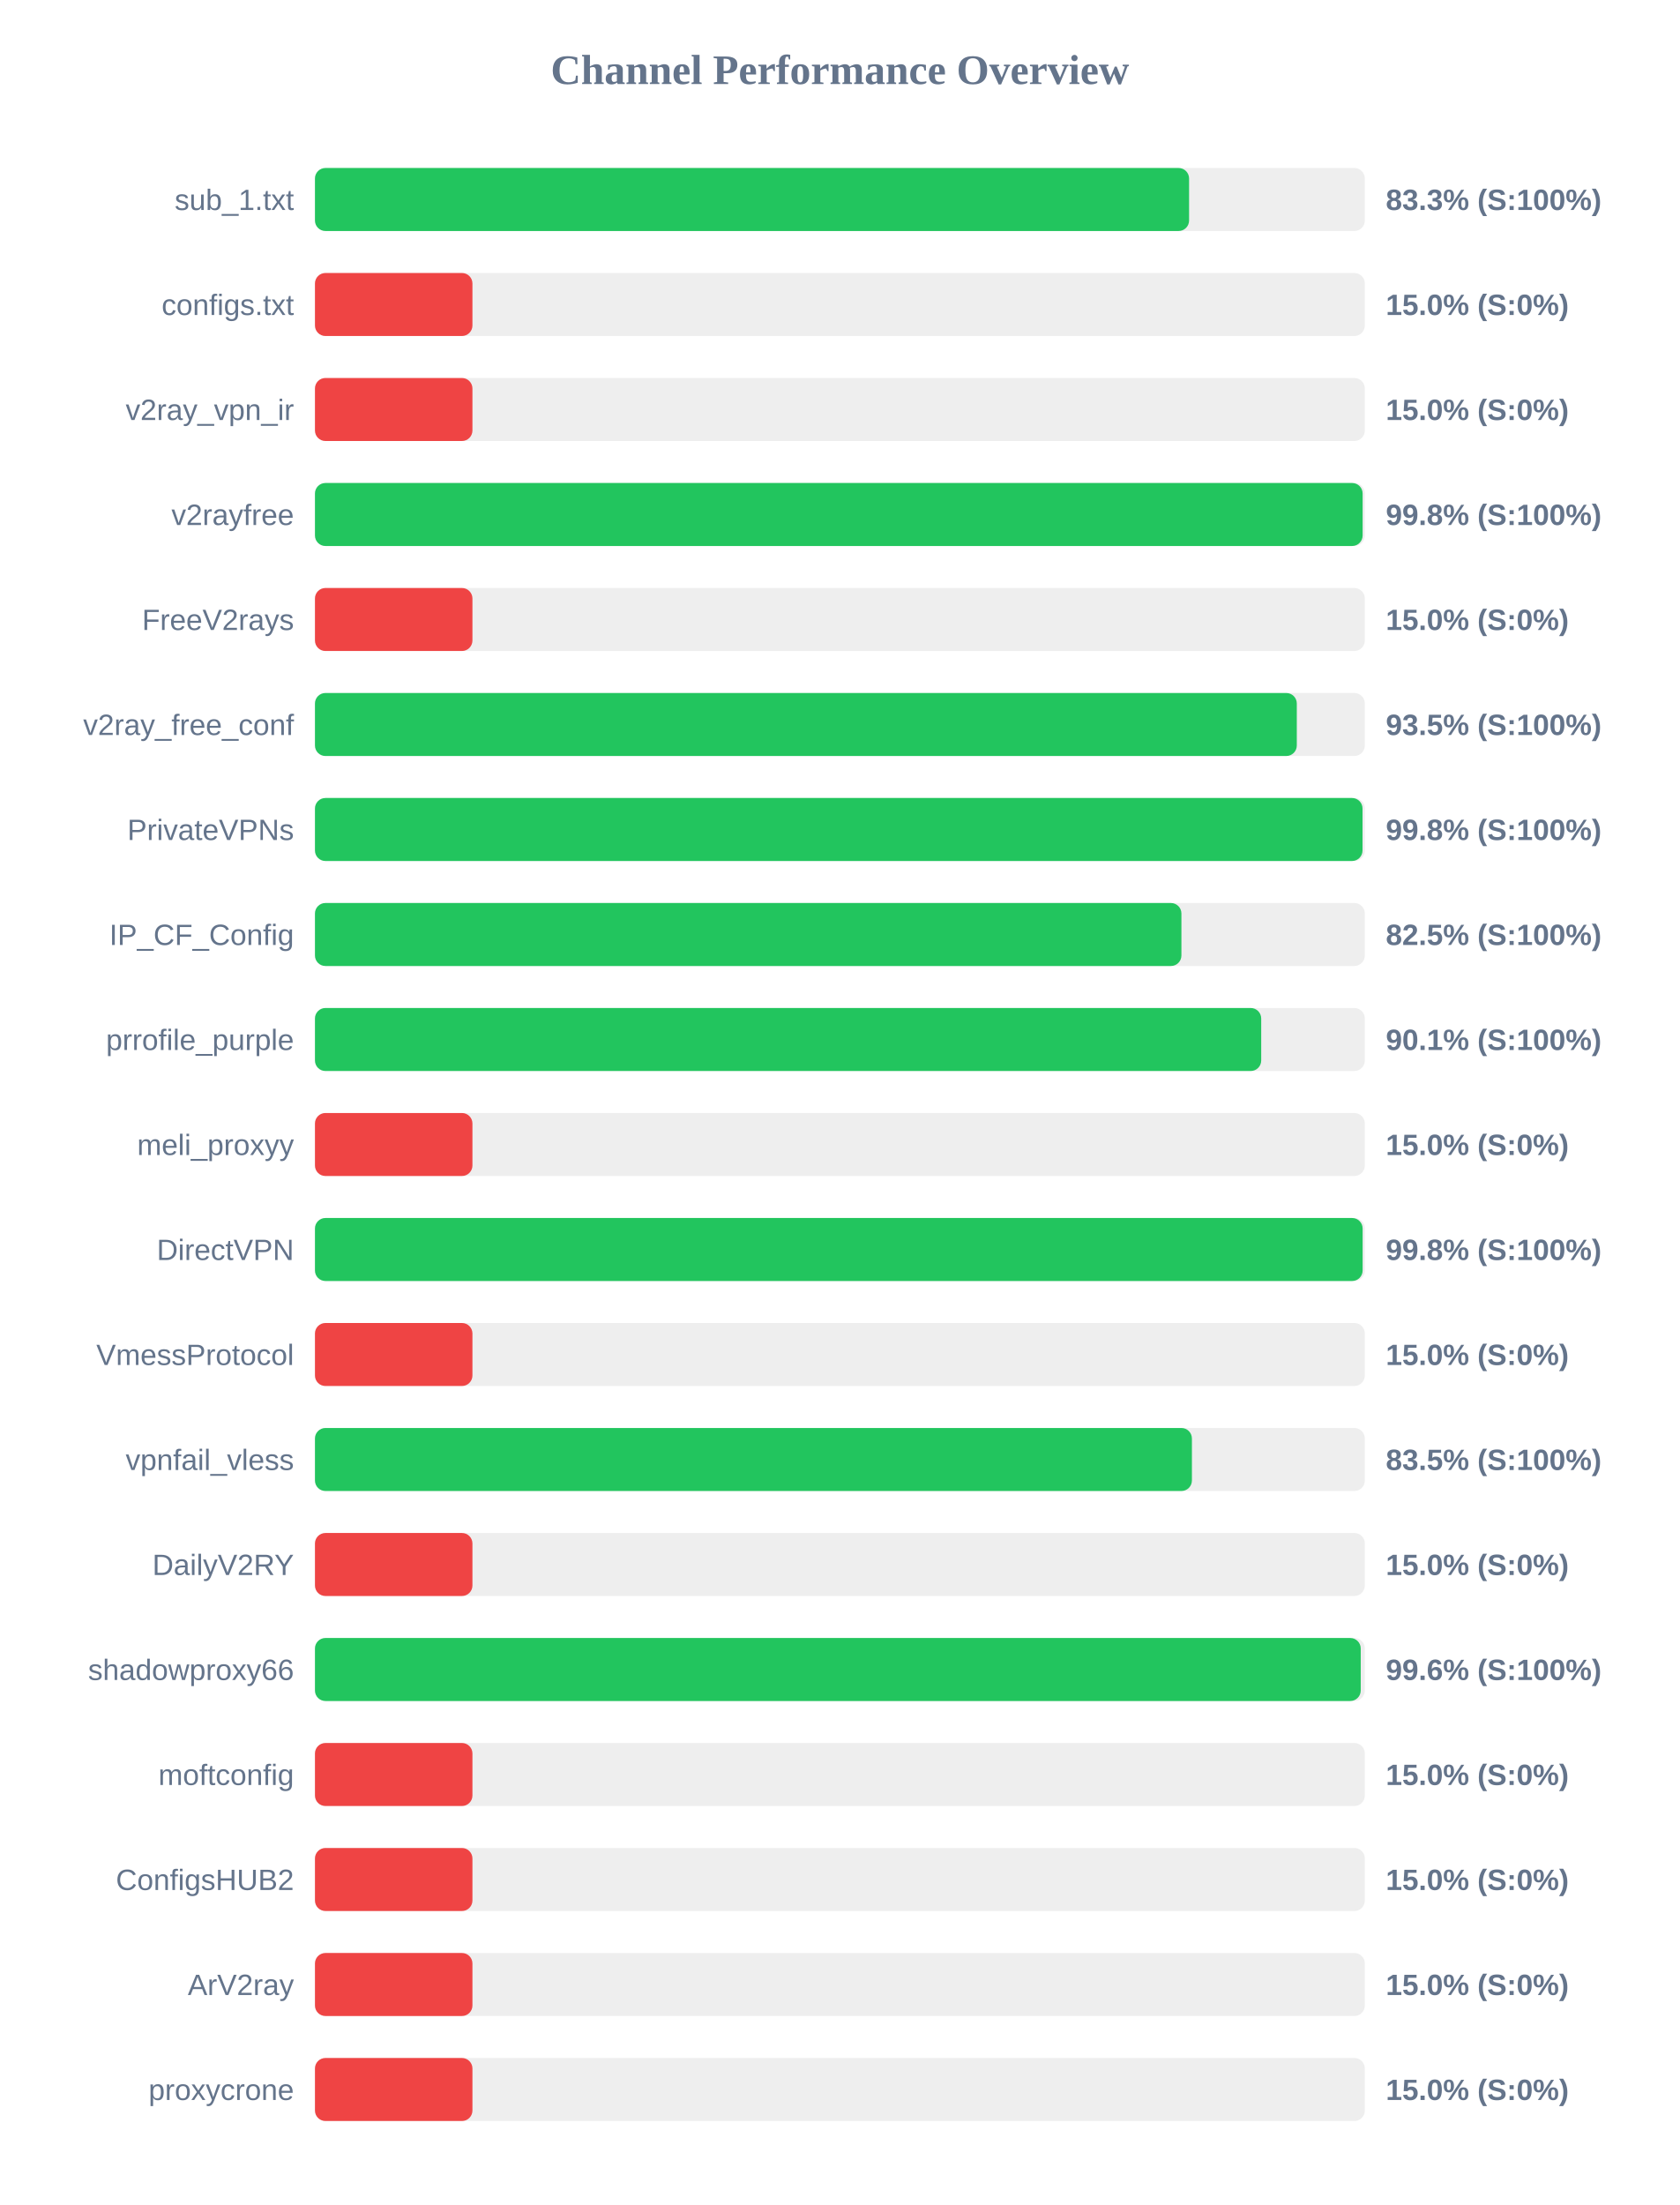
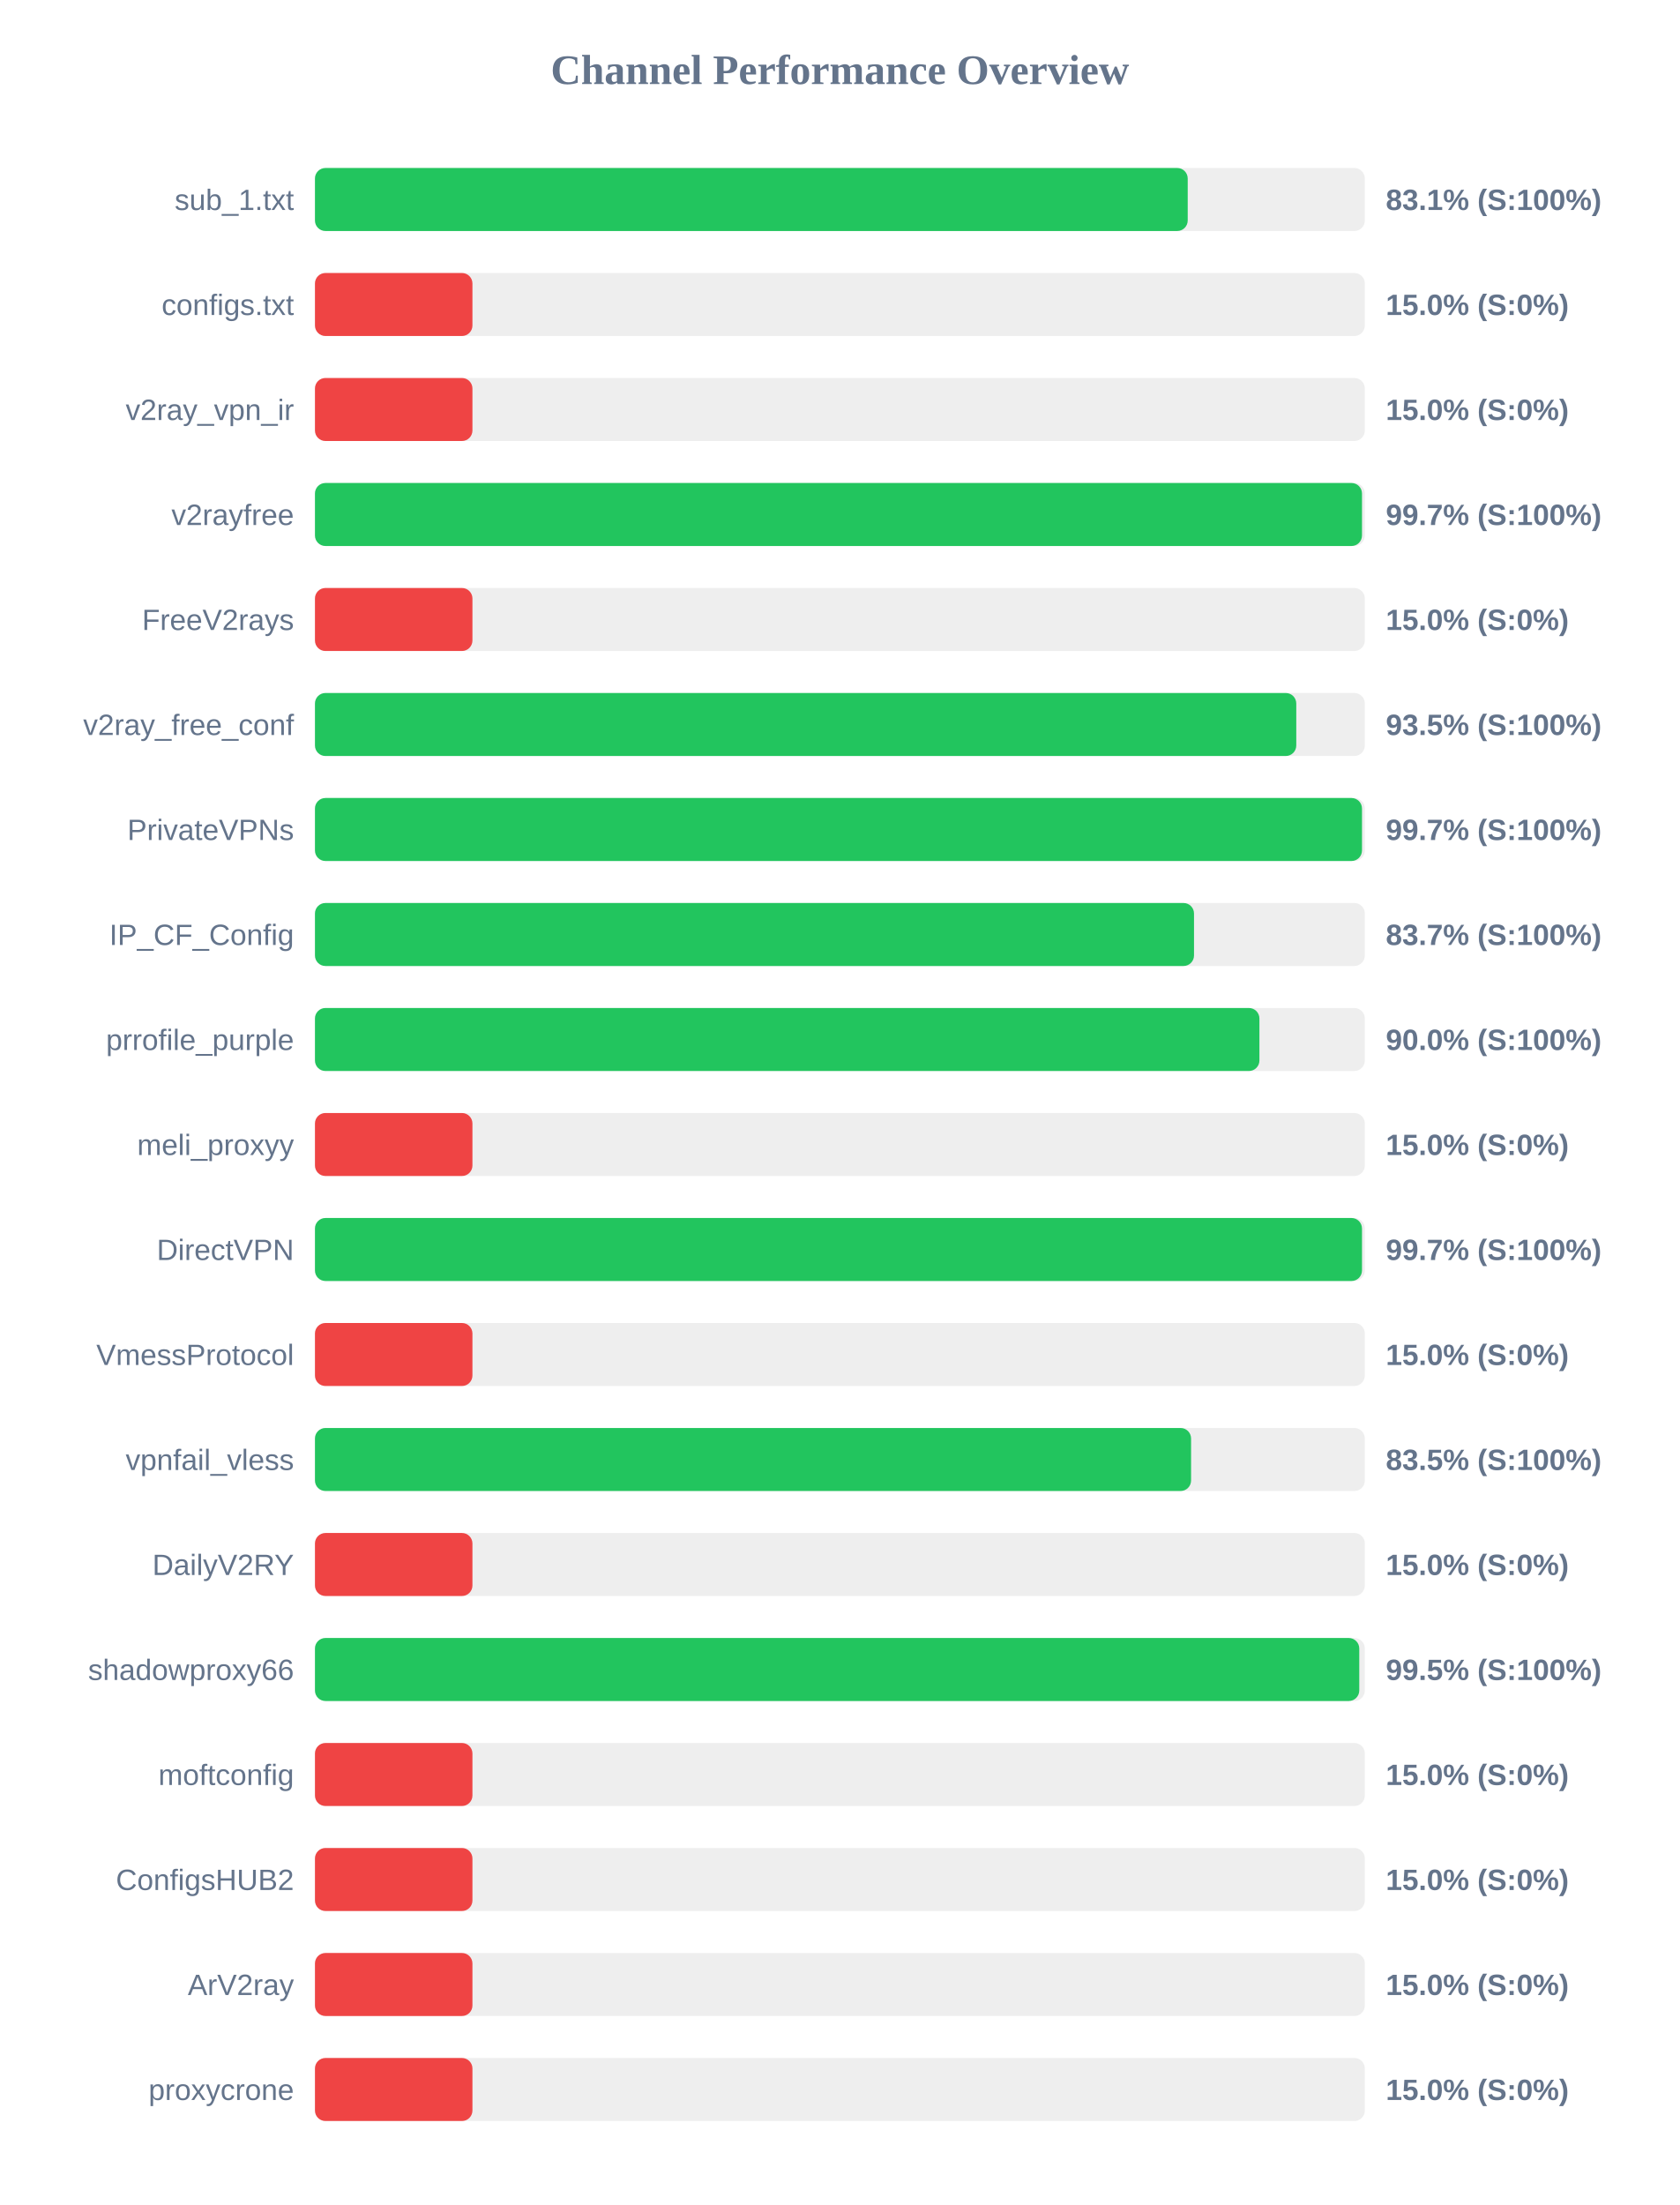
<svg xmlns="http://www.w3.org/2000/svg" width="800" height="1050" version="1.1">
  <style>
        .row { font: 14px Arial; fill: #64748b; }
        .score { font: bold 14px Arial; fill: #64748b; }
    </style>
  <text x="400" y="40" text-anchor="middle" font-size="20px" font-weight="bold" fill="#64748b">Channel Performance Overview</text>
  <rect x="150" y="80" width="500" height="30" fill="#eee" rx="5" />
-   <rect x="150" y="80" width="416.3" height="30" fill="#22c55e" rx="5" />
+   <rect x="150" y="80" width="415.65" height="30" fill="#22c55e" rx="5" />
  <text x="140" y="100" text-anchor="end" class="row">sub_1.txt</text>
-   <text x="660" y="100" text-anchor="start" class="score">83.3% (S:100%)</text>
+   <text x="660" y="100" text-anchor="start" class="score">83.1% (S:100%)</text>
  <rect x="150" y="130" width="500" height="30" fill="#eee" rx="5" />
  <rect x="150" y="130" width="75.0" height="30" fill="#ef4444" rx="5" />
  <text x="140" y="150" text-anchor="end" class="row">configs.txt</text>
  <text x="660" y="150" text-anchor="start" class="score">15.0% (S:0%)</text>
  <rect x="150" y="180" width="500" height="30" fill="#eee" rx="5" />
  <rect x="150" y="180" width="75.0" height="30" fill="#ef4444" rx="5" />
  <text x="140" y="200" text-anchor="end" class="row">v2ray_vpn_ir</text>
  <text x="660" y="200" text-anchor="start" class="score">15.0% (S:0%)</text>
  <rect x="150" y="230" width="500" height="30" fill="#eee" rx="5" />
-   <rect x="150" y="230" width="498.95" height="30" fill="#22c55e" rx="5" />
+   <rect x="150" y="230" width="498.65" height="30" fill="#22c55e" rx="5" />
  <text x="140" y="250" text-anchor="end" class="row">v2rayfree</text>
-   <text x="660" y="250" text-anchor="start" class="score">99.8% (S:100%)</text>
+   <text x="660" y="250" text-anchor="start" class="score">99.7% (S:100%)</text>
  <rect x="150" y="280" width="500" height="30" fill="#eee" rx="5" />
  <rect x="150" y="280" width="75.0" height="30" fill="#ef4444" rx="5" />
  <text x="140" y="300" text-anchor="end" class="row">FreeV2rays</text>
  <text x="660" y="300" text-anchor="start" class="score">15.0% (S:0%)</text>
  <rect x="150" y="330" width="500" height="30" fill="#eee" rx="5" />
-   <rect x="150" y="330" width="467.6" height="30" fill="#22c55e" rx="5" />
+   <rect x="150" y="330" width="467.35" height="30" fill="#22c55e" rx="5" />
  <text x="140" y="350" text-anchor="end" class="row">v2ray_free_conf</text>
  <text x="660" y="350" text-anchor="start" class="score">93.5% (S:100%)</text>
  <rect x="150" y="380" width="500" height="30" fill="#eee" rx="5" />
-   <rect x="150" y="380" width="498.9" height="30" fill="#22c55e" rx="5" />
+   <rect x="150" y="380" width="498.65" height="30" fill="#22c55e" rx="5" />
  <text x="140" y="400" text-anchor="end" class="row">PrivateVPNs</text>
-   <text x="660" y="400" text-anchor="start" class="score">99.8% (S:100%)</text>
+   <text x="660" y="400" text-anchor="start" class="score">99.7% (S:100%)</text>
  <rect x="150" y="430" width="500" height="30" fill="#eee" rx="5" />
-   <rect x="150" y="430" width="412.65" height="30" fill="#22c55e" rx="5" />
+   <rect x="150" y="430" width="418.65" height="30" fill="#22c55e" rx="5" />
  <text x="140" y="450" text-anchor="end" class="row">IP_CF_Config</text>
-   <text x="660" y="450" text-anchor="start" class="score">82.5% (S:100%)</text>
+   <text x="660" y="450" text-anchor="start" class="score">83.7% (S:100%)</text>
  <rect x="150" y="480" width="500" height="30" fill="#eee" rx="5" />
-   <rect x="150" y="480" width="450.65" height="30" fill="#22c55e" rx="5" />
+   <rect x="150" y="480" width="449.8" height="30" fill="#22c55e" rx="5" />
  <text x="140" y="500" text-anchor="end" class="row">prrofile_purple</text>
-   <text x="660" y="500" text-anchor="start" class="score">90.1% (S:100%)</text>
+   <text x="660" y="500" text-anchor="start" class="score">90.0% (S:100%)</text>
  <rect x="150" y="530" width="500" height="30" fill="#eee" rx="5" />
  <rect x="150" y="530" width="75.0" height="30" fill="#ef4444" rx="5" />
  <text x="140" y="550" text-anchor="end" class="row">meli_proxyy</text>
  <text x="660" y="550" text-anchor="start" class="score">15.0% (S:0%)</text>
  <rect x="150" y="580" width="500" height="30" fill="#eee" rx="5" />
-   <rect x="150" y="580" width="498.95" height="30" fill="#22c55e" rx="5" />
+   <rect x="150" y="580" width="498.65" height="30" fill="#22c55e" rx="5" />
  <text x="140" y="600" text-anchor="end" class="row">DirectVPN</text>
-   <text x="660" y="600" text-anchor="start" class="score">99.8% (S:100%)</text>
+   <text x="660" y="600" text-anchor="start" class="score">99.7% (S:100%)</text>
  <rect x="150" y="630" width="500" height="30" fill="#eee" rx="5" />
  <rect x="150" y="630" width="75.0" height="30" fill="#ef4444" rx="5" />
  <text x="140" y="650" text-anchor="end" class="row">VmessProtocol</text>
  <text x="660" y="650" text-anchor="start" class="score">15.0% (S:0%)</text>
  <rect x="150" y="680" width="500" height="30" fill="#eee" rx="5" />
-   <rect x="150" y="680" width="417.65" height="30" fill="#22c55e" rx="5" />
+   <rect x="150" y="680" width="417.25" height="30" fill="#22c55e" rx="5" />
  <text x="140" y="700" text-anchor="end" class="row">vpnfail_vless</text>
  <text x="660" y="700" text-anchor="start" class="score">83.5% (S:100%)</text>
  <rect x="150" y="730" width="500" height="30" fill="#eee" rx="5" />
  <rect x="150" y="730" width="75.0" height="30" fill="#ef4444" rx="5" />
  <text x="140" y="750" text-anchor="end" class="row">DailyV2RY</text>
  <text x="660" y="750" text-anchor="start" class="score">15.0% (S:0%)</text>
  <rect x="150" y="780" width="500" height="30" fill="#eee" rx="5" />
-   <rect x="150" y="780" width="498.05" height="30" fill="#22c55e" rx="5" />
+   <rect x="150" y="780" width="497.35" height="30" fill="#22c55e" rx="5" />
  <text x="140" y="800" text-anchor="end" class="row">shadowproxy66</text>
-   <text x="660" y="800" text-anchor="start" class="score">99.6% (S:100%)</text>
+   <text x="660" y="800" text-anchor="start" class="score">99.5% (S:100%)</text>
  <rect x="150" y="830" width="500" height="30" fill="#eee" rx="5" />
  <rect x="150" y="830" width="75.0" height="30" fill="#ef4444" rx="5" />
  <text x="140" y="850" text-anchor="end" class="row">moftconfig</text>
  <text x="660" y="850" text-anchor="start" class="score">15.0% (S:0%)</text>
  <rect x="150" y="880" width="500" height="30" fill="#eee" rx="5" />
  <rect x="150" y="880" width="75.0" height="30" fill="#ef4444" rx="5" />
  <text x="140" y="900" text-anchor="end" class="row">ConfigsHUB2</text>
  <text x="660" y="900" text-anchor="start" class="score">15.0% (S:0%)</text>
  <rect x="150" y="930" width="500" height="30" fill="#eee" rx="5" />
  <rect x="150" y="930" width="75.0" height="30" fill="#ef4444" rx="5" />
  <text x="140" y="950" text-anchor="end" class="row">ArV2ray</text>
  <text x="660" y="950" text-anchor="start" class="score">15.0% (S:0%)</text>
  <rect x="150" y="980" width="500" height="30" fill="#eee" rx="5" />
  <rect x="150" y="980" width="75.0" height="30" fill="#ef4444" rx="5" />
  <text x="140" y="1000" text-anchor="end" class="row">proxycrone</text>
  <text x="660" y="1000" text-anchor="start" class="score">15.0% (S:0%)</text>
</svg>
